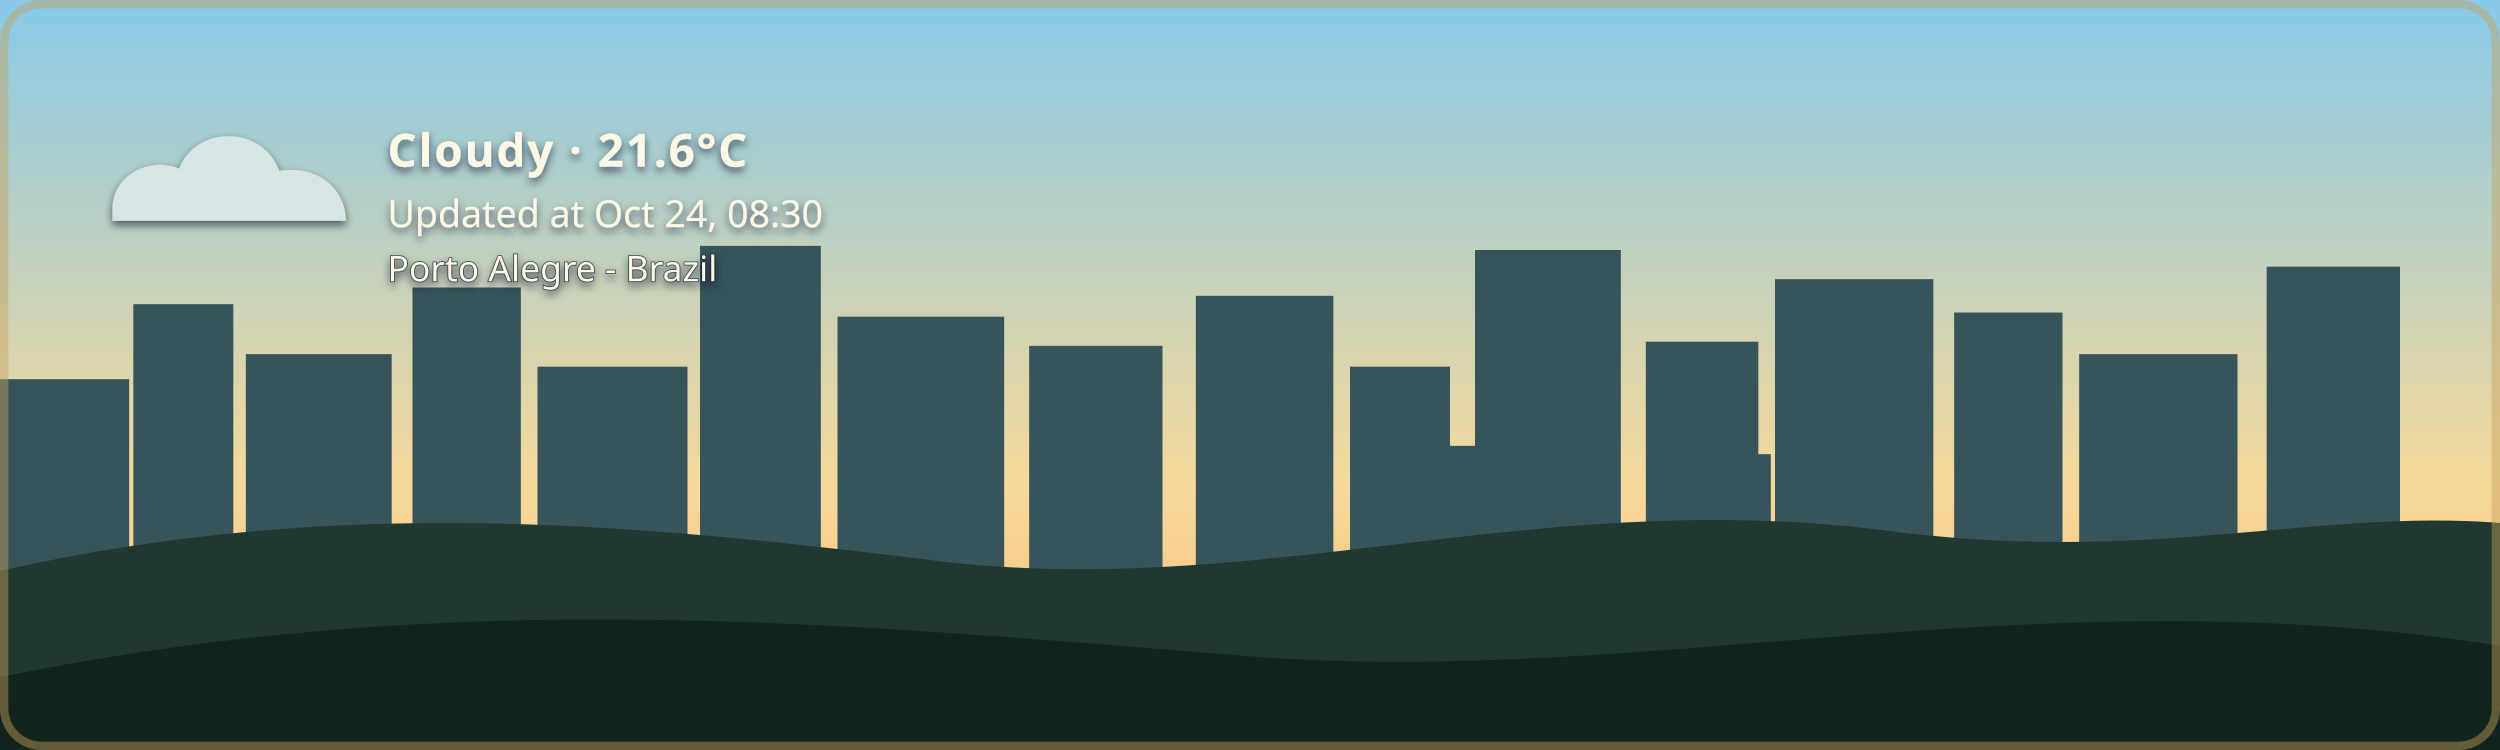
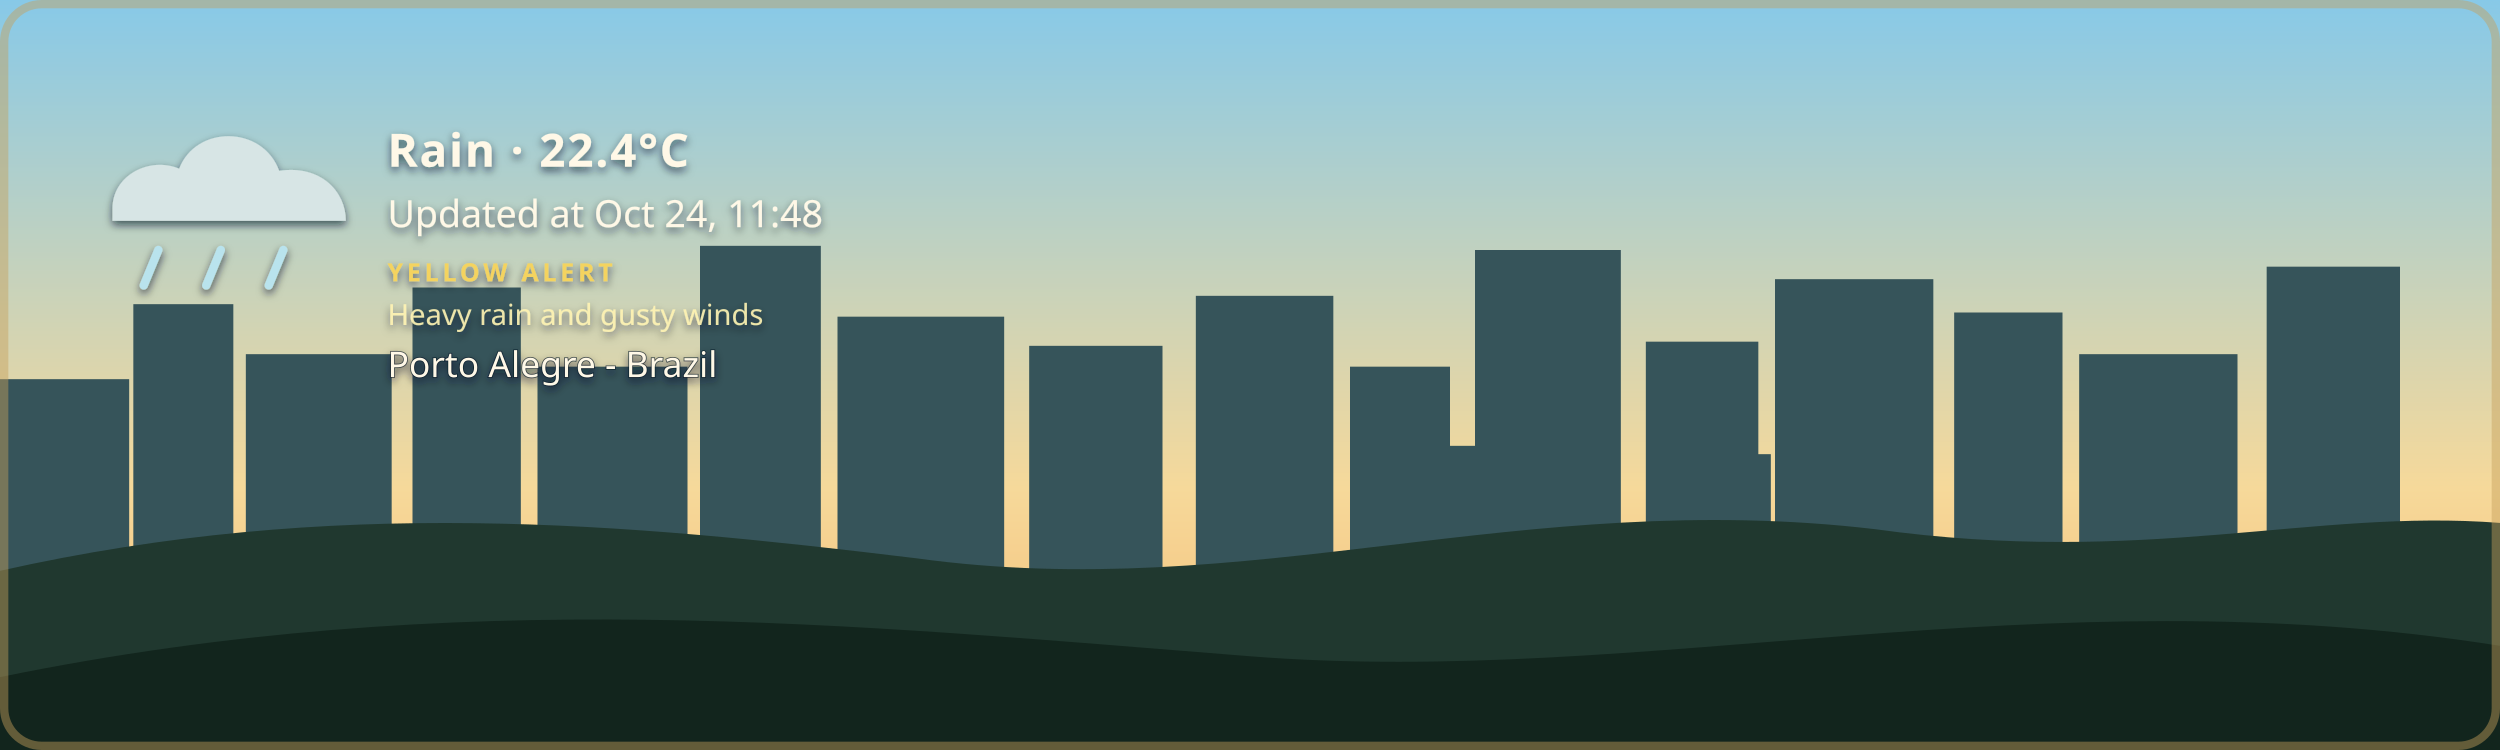
- <svg xmlns="http://www.w3.org/2000/svg" width="1200" height="360" viewBox="0 0 1200 360" role="img" aria-labelledby="title description" class="github-time-day weather-cloudy alert-none" data-temperature="21.6°C" lang="en-US">
+ <svg xmlns="http://www.w3.org/2000/svg" width="1200" height="360" viewBox="0 0 1200 360" role="img" aria-labelledby="title description" class="github-time-day weather-rain alert-yellow" data-temperature="22.4°C" lang="en-US">
  <defs>
    <linearGradient id="daySky" x1="0" y1="0" x2="0" y2="1">
      <stop offset="0%" stop-color="#87c9e8" />
      <stop offset="65%" stop-color="#f6d99a" />
      <stop offset="100%" stop-color="#f4b66e" />
    </linearGradient>
    <linearGradient id="sunsetSky" x1="0" y1="0" x2="0" y2="1">
      <stop offset="0%" stop-color="#4d568f" />
      <stop offset="55%" stop-color="#d46a66" />
      <stop offset="100%" stop-color="#f4a259" />
    </linearGradient>
    <linearGradient id="nightSky" x1="0" y1="0" x2="0" y2="1">
      <stop offset="0%" stop-color="#071426" />
      <stop offset="60%" stop-color="#102c46" />
      <stop offset="100%" stop-color="#244b4a" />
    </linearGradient>
    <linearGradient id="dawnSky" x1="0" y1="0" x2="0" y2="1">
      <stop offset="0%" stop-color="#766b9f" />
      <stop offset="55%" stop-color="#d7939b" />
      <stop offset="100%" stop-color="#f4c280" />
    </linearGradient>
    <radialGradient id="weatherSunFill" cx="35%" cy="30%" r="72%">
      <stop offset="0%" stop-color="#fff4b8" />
      <stop offset="58%" stop-color="#ffdc7a" />
      <stop offset="100%" stop-color="#f2b84f" />
    </radialGradient>
    <linearGradient id="weatherMoonFill" x1="0" y1="0" x2="1" y2="1">
      <stop offset="0%" stop-color="#fff4bd" />
      <stop offset="62%" stop-color="#ffe08a" />
      <stop offset="100%" stop-color="#e9b957" />
    </linearGradient>
    <filter id="weatherContentShadow" x="-20" y="-20" width="500" height="180" filterUnits="userSpaceOnUse">
      <feGaussianBlur in="SourceAlpha" stdDeviation="2" result="shadowBlur" />
      <feOffset in="shadowBlur" dx="0" dy="2" result="shadowOffset" />
      <feFlood flood-color="#071426" flood-opacity="0.65" result="shadowColor" />
      <feComposite in="shadowColor" in2="shadowOffset" operator="in" result="shadow" />
      <feMerge>
        <feMergeNode in="shadow" />
        <feMergeNode in="SourceGraphic" />
      </feMerge>
    </filter>
  </defs>
  <style>
    /* The sky state is updated by the GitHub Action based on local time. */

    .sky {
      animation: none !important;
    }

    .github-time-day .day-sky,
    .github-time-sunset .sunset-sky,
    .github-time-night .night-sky,
    .github-time-dawn .dawn-sky {
      opacity: 1;
    }

    .github-time-day .sunset-sky,
    .github-time-day .night-sky,
    .github-time-day .dawn-sky,
    .github-time-sunset .day-sky,
    .github-time-sunset .night-sky,
    .github-time-sunset .dawn-sky,
    .github-time-night .day-sky,
    .github-time-night .sunset-sky,
    .github-time-night .dawn-sky,
    .github-time-dawn .day-sky,
    .github-time-dawn .sunset-sky,
    .github-time-dawn .night-sky {
      opacity: 0;
    }

    .github-time-day .day-sky,
    .github-time-sunset .sunset-sky,
    .github-time-night .night-sky,
    .github-time-dawn .dawn-sky {
      animation: sky-fade-in 2.5s ease both !important;
    }

    .weather-effect {
      display: none;
    }

    .github-time-night.weather-clear .weather-moon,
    .github-time-day.weather-clear .weather-sun,
    .github-time-sunset.weather-clear .weather-sun,
    .github-time-dawn.weather-clear .weather-sun,
    .weather-cloudy .weather-cloud,
    .weather-rain .weather-cloud,
    .weather-rain .weather-rainfall,
    .weather-wind-rain .weather-cloud,
    .weather-wind-rain .weather-wind,
    .weather-wind-rain .weather-wind-rainfall,
    .weather-storm .weather-cloud,
    .weather-storm .weather-rainfall,
    .weather-storm .weather-lightning,
    .weather-snow .weather-cloud,
    .weather-snow .weather-snowfall {
      display: block;
    }

    .weather-sun {
      transform-box: fill-box;
      transform-origin: center;
      animation: weather-pulse 4s ease-in-out infinite;
    }

    .weather-moon {
      animation: moon-glow 4s ease-in-out infinite;
    }

    .weather-cloud path {
      animation: cloud-drift 8s ease-in-out infinite alternate;
    }

    .weather-rainfall path {
      animation: rain-fall 1.4s linear infinite;
    }

    .weather-rainfall path:nth-child(2) {
      animation-delay: 0.35s;
    }

    .weather-rainfall path:nth-child(3) {
      animation-delay: 0.7s;
    }

    .weather-wind-rainfall path {
      animation: wind-rain-fall 1.15s linear infinite;
    }

    .weather-wind-rainfall path:nth-child(2) {
      animation-delay: 0.3s;
    }

    .weather-wind-rainfall path:nth-child(3) {
      animation-delay: 0.6s;
    }

    .weather-wind path {
      animation: wind-sweep 1.8s ease-in-out infinite;
    }

    .weather-wind path:nth-child(2) {
      animation-delay: 0.45s;
    }

    .weather-snowfall circle {
      animation: snow-fall 3s ease-in-out infinite;
    }

    .weather-snowfall circle:nth-child(2) {
      animation-delay: 1s;
    }

    .weather-snowfall circle:nth-child(3) {
      animation-delay: 2s;
    }

    .weather-lightning {
      animation: lightning-flash 4s ease-in-out infinite;
    }

    svg.github-time-day .city-back,
    svg.github-time-day .city-mid {
      fill: #36545a;
    }

    svg.github-time-sunset .city-back,
    svg.github-time-sunset .city-mid {
      fill: #303247;
    }

    svg.github-time-night .city-back,
    svg.github-time-night .city-mid {
      fill: #08131d;
    }

    svg.github-time-dawn .city-back,
    svg.github-time-dawn .city-mid {
      fill: #404158;
    }

    .city-window {
      opacity: 0;
      fill: #f8d97a;
    }

    svg.github-time-night .city-window,
    svg.github-time-dawn .city-window,
    svg.github-time-sunset .city-window {
      opacity: 0.9;
    }

    .city-window rect {
      animation: city-window-toggle-a 20s steps(1, end) infinite;
    }

    .city-window rect:nth-child(3n) {
      animation-name: city-window-toggle-b;
      animation-delay: -4s;
    }

    .city-window rect:nth-child(4n) {
      animation-name: city-window-toggle-c;
      animation-delay: -9s;
    }

    .city-window rect:nth-child(5n) {
      animation-name: city-window-toggle-d;
      animation-delay: -13s;
    }

    .city-window rect:nth-child(7n) {
      animation-name: city-window-toggle-e;
      animation-delay: -17s;
    }

    #weather-alert-level,
    #weather-alert-detail {
      display: none;
    }

    svg.alert-yellow #weather-alert-level,
    svg.alert-yellow #weather-alert-detail,
    svg.alert-orange #weather-alert-level,
    svg.alert-orange #weather-alert-detail,
    svg.alert-red #weather-alert-level,
    svg.alert-red #weather-alert-detail {
      display: block;
    }

    svg.alert-yellow #weather-alert-level {
      fill: #f4d35e;
    }

    svg.alert-yellow #weather-alert-detail {
      fill: #fff3b3;
    }

    svg.alert-orange #weather-alert-level {
      fill: #f9a74f;
    }

    svg.alert-orange #weather-alert-detail {
      fill: #ffd0a0;
    }

    svg.alert-red #weather-alert-level {
      fill: #ff675c;
    }

    svg.alert-red #weather-alert-detail {
      fill: #ffc2bf;
    }

    #weather-description,
    #weather-time,
    #weather-alert-level,
    #weather-alert-detail,
    #weather-location {
      animation: info-fade-in 1.5s ease both;
      font-family: sans-serif;
    }

    #weather-description {
      letter-spacing: 0.04em;
    }

    @keyframes sky-fade-in {
      from {
        opacity: 0;
      }

      to {
        opacity: 1;
      }
    }

    @keyframes info-fade-in {
      from {
        opacity: 0;
        transform: translateY(6px);
      }

      to {
        opacity: 1;
        transform: translateY(0);
      }
    }

    @keyframes weather-pulse {
      0%,
      100% {
        opacity: 0.85;
        transform: scale(0.96);
      }

      50% {
        opacity: 1;
        transform: scale(1.04);
      }
    }

    @keyframes moon-glow {
      0%,
      100% {
        opacity: 0.8;
      }

      50% {
        opacity: 1;
      }
    }

    @keyframes cloud-drift {
      from {
        transform: translateX(-5px);
      }

      to {
        transform: translateX(8px);
      }
    }

    @keyframes rain-fall {
      0% {
        opacity: 0;
        transform: translateY(-7px);
      }

      25%,
      75% {
        opacity: 1;
      }

      100% {
        opacity: 0;
        transform: translateY(10px);
      }
    }

    @keyframes wind-rain-fall {
      0% {
        opacity: 0;
        transform: translate(-6px, -5px);
      }

      25%,
      75% {
        opacity: 1;
      }

      100% {
        opacity: 0;
        transform: translate(8px, 10px);
      }
    }

    @keyframes wind-sweep {
      0%,
      100% {
        opacity: 0.3;
        transform: translateX(-7px);
      }

      50% {
        opacity: 1;
        transform: translateX(6px);
      }
    }

    @keyframes snow-fall {
      0%,
      100% {
        opacity: 0.35;
        transform: translateY(-5px);
      }

      50% {
        opacity: 1;
        transform: translate(5px, 8px);
      }
    }

    @keyframes lightning-flash {
      0%,
      88%,
      100% {
        opacity: 0;
      }

      90%,
      93% {
        opacity: 1;
      }
    }

    @keyframes city-window-toggle-a {
      0%,
      19%,
      61%,
      100% {
        opacity: 1;
      }

      20%,
      60% {
        opacity: 0;
      }
    }

    @keyframes city-window-toggle-b {
      0%,
      34%,
      76%,
      100% {
        opacity: 0;
      }

      35%,
      75% {
        opacity: 1;
      }
    }

    @keyframes city-window-toggle-c {
      0%,
      24%,
      46%,
      100% {
        opacity: 1;
      }

      25%,
      45% {
        opacity: 0;
      }
    }

    @keyframes city-window-toggle-d {
      0%,
      49%,
      86%,
      100% {
        opacity: 1;
      }

      50%,
      85% {
        opacity: 0;
      }
    }

    @keyframes city-window-toggle-e {
      0%,
      14%,
      56%,
      100% {
        opacity: 0;
      }

      15%,
      55% {
        opacity: 1;
      }
    }

    .stars {
      opacity: 0;
    }

    .github-time-sunset .stars,
    .github-time-dawn .stars {
      opacity: 0.35;
    }

    .github-time-night .stars {
      opacity: 1;
    }

    .star {
      animation: twinkle 2.5s ease-in-out infinite;
      transform-box: fill-box;
      transform-origin: center;
    }

    .star:nth-child(2) {
      animation-delay: 0.5s;
    }

    .star:nth-child(3) {
      animation-delay: 1s;
    }

    .star:nth-child(4) {
      animation-delay: 1.5s;
    }

    @keyframes twinkle {
      0%,
      100% {
        opacity: 0.25;
        transform: scale(0.8);
      }

      50% {
        opacity: 1;
        transform: scale(1.25);
      }
    }

    /*
     * Disable animations when the visitor has requested reduced motion.
     */
    @media (prefers-reduced-motion: reduce) {
      .sky,
      .stars,
      .star,
      .weather-sun,
      .weather-moon,
      .weather-cloud path,
      .weather-rainfall path,
      .weather-wind-rainfall path,
      .weather-wind path,
      .weather-snowfall circle,
      .weather-lightning,
      .city-window rect,
      #weather-description,
      #weather-time,
      #weather-alert-level,
      #weather-alert-detail,
      #weather-location {
        animation: none !important;
      }
    }
  </style>
  <g id="skies">
    <rect class="sky day-sky" width="1200" height="360" fill="url(#daySky)" />
    <rect class="sky sunset-sky" width="1200" height="360" fill="url(#sunsetSky)" />
    <rect class="sky night-sky" width="1200" height="360" fill="url(#nightSky)" />
    <rect class="sky dawn-sky" width="1200" height="360" fill="url(#dawnSky)" />
  </g>
  <g class="stars" fill="#ffe8a3">
    <circle class="star" cx="130" cy="60" r="3" />
    <circle class="star" cx="290" cy="95" r="2" />
    <circle class="star" cx="480" cy="48" r="4" />
    <circle class="star" cx="670" cy="88" r="2.5" />
    <circle class="star" cx="860" cy="55" r="3" />
    <circle class="star" cx="1050" cy="105" r="2" />
  </g>
  <g class="city-shape">
    <g class="city-back">
      <rect x="0" y="182" width="62" height="94" />
      <rect x="64" y="146" width="48" height="130" />
      <rect x="118" y="170" width="70" height="106" />
      <rect x="198" y="138" width="52" height="138" />
      <rect x="258" y="176" width="72" height="100" />
      <rect x="336" y="118" width="58" height="158" />
      <rect x="402" y="152" width="80" height="124" />
      <rect x="494" y="166" width="64" height="110" />
      <rect x="574" y="142" width="66" height="134" />
      <rect x="648" y="176" width="48" height="100" />
      <rect x="708" y="120" width="70" height="156" />
      <rect x="790" y="164" width="54" height="112" />
      <rect x="852" y="134" width="76" height="142" />
      <rect x="938" y="150" width="52" height="126" />
      <rect x="998" y="170" width="76" height="106" />
      <rect x="1088" y="128" width="64" height="148" />
    </g>
    <g class="city-mid">
      <rect x="24" y="226" width="28" height="50" />
      <rect x="88" y="210" width="18" height="66" />
      <rect x="148" y="218" width="22" height="58" />
      <rect x="214" y="206" width="22" height="70" />
      <rect x="282" y="210" width="18" height="66" />
      <rect x="362" y="206" width="22" height="70" />
      <rect x="430" y="220" width="18" height="56" />
      <rect x="528" y="220" width="20" height="56" />
      <rect x="606" y="214" width="22" height="62" />
      <rect x="690" y="214" width="18" height="62" />
      <rect x="754" y="208" width="18" height="68" />
      <rect x="830" y="218" width="20" height="58" />
      <rect x="892" y="214" width="18" height="62" />
      <rect x="960" y="224" width="18" height="52" />
      <rect x="1018" y="218" width="22" height="58" />
      <rect x="1108" y="210" width="18" height="66" />
    </g>
    <g class="city-window">
      <rect x="17" y="194" width="5" height="7" rx="1" />
      <rect x="36" y="230" width="6" height="8" rx="1" />
      <rect x="72" y="161" width="7" height="8" rx="1" />
      <rect x="84" y="218" width="5" height="7" rx="1" />
      <rect x="94" y="191" width="5" height="7" rx="1" />
      <rect x="127" y="181" width="6" height="8" rx="1" />
      <rect x="145" y="222" width="6" height="8" rx="1" />
      <rect x="166" y="207" width="5" height="7" rx="1" />
      <rect x="211" y="151" width="6" height="8" rx="1" />
      <rect x="219" y="218" width="5" height="7" rx="1" />
      <rect x="236" y="190" width="7" height="9" rx="1" />
      <rect x="271" y="188" width="5" height="7" rx="1" />
      <rect x="297" y="226" width="7" height="9" rx="1" />
      <rect x="351" y="132" width="8" height="10" rx="1" />
      <rect x="365" y="217" width="6" height="8" rx="1" />
      <rect x="378" y="166" width="5" height="7" rx="1" />
      <rect x="417" y="174" width="7" height="9" rx="1" />
      <rect x="443" y="229" width="5" height="7" rx="1" />
      <rect x="463" y="192" width="5" height="7" rx="1" />
      <rect x="512" y="179" width="6" height="8" rx="1" />
      <rect x="535" y="231" width="6" height="8" rx="1" />
      <rect x="586" y="153" width="8" height="10" rx="1" />
      <rect x="600" y="221" width="5" height="7" rx="1" />
      <rect x="621" y="187" width="5" height="7" rx="1" />
      <rect x="666" y="194" width="6" height="8" rx="1" />
      <rect x="678" y="223" width="7" height="9" rx="1" />
      <rect x="724" y="139" width="9" height="11" rx="1" />
      <rect x="742" y="209" width="5" height="7" rx="1" />
      <rect x="757" y="177" width="6" height="8" rx="1" />
      <rect x="768" y="215" width="6" height="8" rx="1" />
      <rect x="810" y="183" width="7" height="9" rx="1" />
      <rect x="831" y="205" width="5" height="7" rx="1" />
      <rect x="866" y="147" width="6" height="8" rx="1" />
      <rect x="884" y="213" width="6" height="8" rx="1" />
      <rect x="902" y="176" width="8" height="10" rx="1" />
      <rect x="949" y="164" width="5" height="7" rx="1" />
      <rect x="959" y="220" width="7" height="9" rx="1" />
      <rect x="973" y="199" width="6" height="8" rx="1" />
      <rect x="1012" y="187" width="8" height="10" rx="1" />
      <rect x="1028" y="218" width="5" height="7" rx="1" />
      <rect x="1046" y="178" width="5" height="7" rx="1" />
      <rect x="1098" y="163" width="7" height="9" rx="1" />
      <rect x="1115" y="213" width="6" height="8" rx="1" />
      <rect x="1125" y="145" width="6" height="8" rx="1" />
    </g>
  </g>
  <g transform="translate(54 48)" filter="url(#weatherContentShadow)">
    <g class="weather-effect weather-sun">
      <circle cx="34" cy="34" r="23" fill="url(#weatherSunFill)" />
      <g stroke="#ffd66f" stroke-width="4" stroke-linecap="round">
        <path d="M 34 0 V 8" />
        <path d="M 34 60 V 68" />
        <path d="M 0 34 H 8" />
        <path d="M 60 34 H 68" />
        <path d="M 10 10 L 16 16" />
        <path d="M 52 52 L 58 58" />
        <path d="M 58 10 L 52 16" />
        <path d="M 16 52 L 10 58" />
      </g>
    </g>
    <g class="weather-effect weather-moon">
      <path d="M 54 4 C 38 7, 26 20, 26 36 C 26 53, 39 66, 56 66 C 65 66, 74 62, 80 56 C 76 57, 72 58, 68 58 C 51 58, 38 45, 38 28 C 38 18, 44 9, 54 4 Z" fill="url(#weatherMoonFill)" />
    </g>
    <g class="weather-effect weather-cloud" fill="#d7e5e5">
      <path d="M 0 52 C 0 36, 18 27, 32 33 C 40 12, 72 12, 80 34 C 100 31, 112 44, 112 58 H 0 Z" />
    </g>
    <g class="weather-effect weather-rainfall" stroke="#b9e3ed" stroke-width="4" stroke-linecap="round">
      <path d="M 22 72 l -7 17" />
      <path d="M 52 72 l -7 17" />
      <path d="M 82 72 l -7 17" />
    </g>
    <g class="weather-effect weather-wind-rainfall" stroke="#b9e3ed" stroke-width="4" stroke-linecap="round">
      <path d="M 50 70 l -10 19" />
      <path d="M 75 70 l -10 19" />
      <path d="M 100 70 l -10 19" />
    </g>
    <g class="weather-effect weather-wind" fill="none" stroke="#eef8ff" stroke-width="3.5" stroke-linecap="round">
      <path d="M 2 73 C 12 68, 22 68, 32 72" />
      <path d="M 2 88 C 13 83, 24 83, 34 87" />
    </g>
    <g class="weather-effect weather-lightning" fill="#ffe37b">
      <path d="M 62 68 l -14 27 h 12 l -7 20 l 24 -31 h -13 z" />
    </g>
    <g class="weather-effect weather-snowfall" fill="#eef8ff">
      <circle cx="22" cy="78" r="4" />
      <circle cx="52" cy="91" r="4" />
      <circle cx="82" cy="78" r="4" />
    </g>
-     <text id="weather-description" x="132" y="32" fill="#fff8e7" font-family="sans-serif" font-size="22" font-weight="600">Cloudy · 21.6°C</text>
-     <text id="weather-time" x="132" y="61" fill="#fff8e7" font-family="sans-serif" font-size="18">Updated at Oct 24, 08:30</text>
-     <text id="weather-alert-level" x="132" y="87" fill="#eaf3ff" font-family="sans-serif" font-size="12" font-weight="700" letter-spacing="1.8" />
-     <text id="weather-alert-detail" x="132" y="108" fill="#eef7ff" font-family="sans-serif" font-size="14" opacity="0.9" />
-     <text id="weather-location" x="132" y="87" fill="#fff8e7" stroke="#071426" stroke-width="0.8" stroke-opacity="0.65" paint-order="stroke fill" font-family="sans-serif" font-size="17" font-weight="500">Porto Alegre - Brazil</text>
+     <text id="weather-description" x="132" y="32" fill="#fff8e7" font-family="sans-serif" font-size="22" font-weight="600">Rain · 22.4°C</text>
+     <text id="weather-time" x="132" y="61" fill="#fff8e7" font-family="sans-serif" font-size="18">Updated at Oct 24, 11:48</text>
+     <text id="weather-alert-level" x="132" y="87" fill="#eaf3ff" font-family="sans-serif" font-size="12" font-weight="700" letter-spacing="1.8">YELLOW ALERT</text>
+     <text id="weather-alert-detail" x="132" y="108" fill="#eef7ff" font-family="sans-serif" font-size="14" opacity="0.9">Heavy rain and gusty winds</text>
+     <text id="weather-location" x="132" y="133" fill="#fff8e7" stroke="#071426" stroke-width="0.8" stroke-opacity="0.65" paint-order="stroke fill" font-family="sans-serif" font-size="17" font-weight="500">Porto Alegre - Brazil</text>
  </g>
  <path d="       M 0 274       C 160 238, 300 251, 440 268       C 600 290, 730 234, 900 254       C 1030 272, 1110 244, 1200 251       L 1200 360       L 0 360       Z     " fill="#20382f" />
  <path d="       M 0 325       C 220 280, 410 300, 600 315       C 790 330, 980 275, 1200 310       L 1200 360       L 0 360       Z     " fill="#12251d" />
  <rect x="2" y="2" width="1196" height="356" rx="18" fill="none" stroke="#c6a15b" stroke-width="4" stroke-opacity="0.45" />
</svg>
